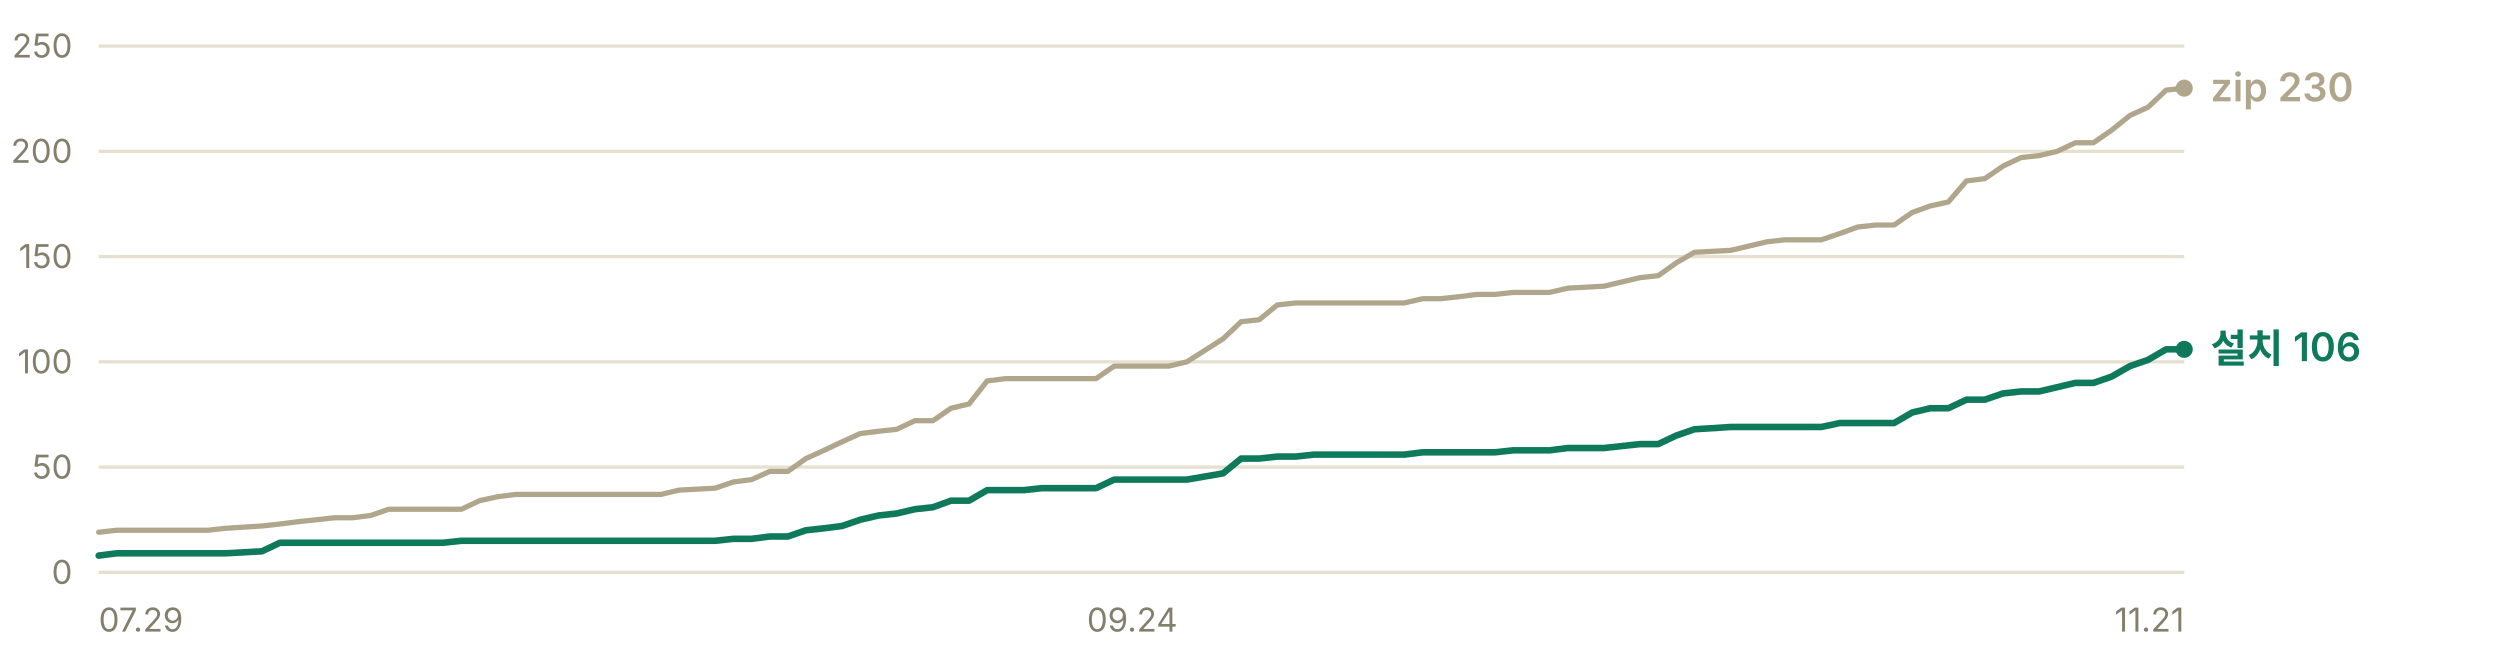
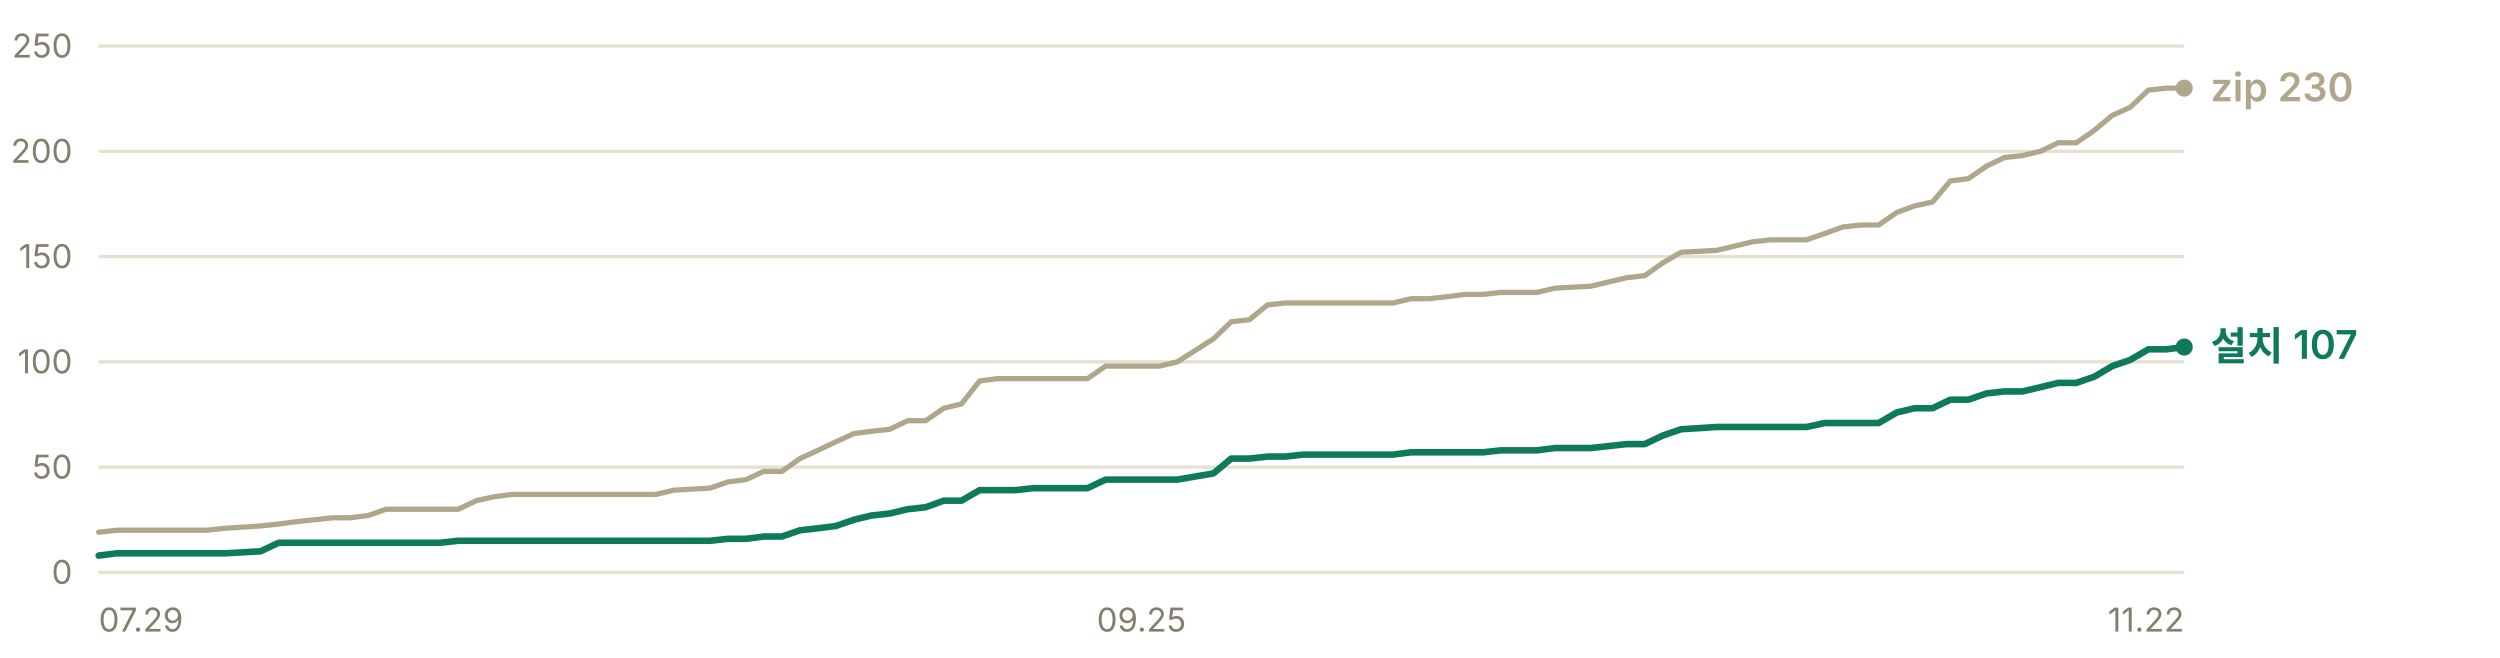
- <svg xmlns="http://www.w3.org/2000/svg" width="760" height="200" viewBox="0 0 760 200" role="img" aria-label="누적 다운로드 추이 — 설치 프로그램 106건, zip 230건">
+ <svg xmlns="http://www.w3.org/2000/svg" width="760" height="200" viewBox="0 0 760 200" role="img" aria-label="누적 다운로드 추이 — 설치 프로그램 107건, zip 230건">
  <g font-family="-apple-system, BlinkMacSystemFont, 'Segoe UI', 'Malgun Gothic', 'Apple SD Gothic Neo', sans-serif" font-size="11">
    <line x1="30" y1="174.0" x2="664" y2="174.0" stroke="#e6e0d0" stroke-width="1" />
    <text x="22" y="177.5" fill="#847f6d" font-size="10" text-anchor="end">0</text>
    <line x1="30" y1="142.0" x2="664" y2="142.0" stroke="#e6e0d0" stroke-width="1" />
    <text x="22" y="145.5" fill="#847f6d" font-size="10" text-anchor="end">50</text>
    <line x1="30" y1="110.0" x2="664" y2="110.0" stroke="#e6e0d0" stroke-width="1" />
    <text x="22" y="113.5" fill="#847f6d" font-size="10" text-anchor="end">100</text>
    <line x1="30" y1="78.0" x2="664" y2="78.0" stroke="#e6e0d0" stroke-width="1" />
    <text x="22" y="81.5" fill="#847f6d" font-size="10" text-anchor="end">150</text>
    <line x1="30" y1="46.0" x2="664" y2="46.0" stroke="#e6e0d0" stroke-width="1" />
    <text x="22" y="49.5" fill="#847f6d" font-size="10" text-anchor="end">200</text>
    <line x1="30" y1="14.0" x2="664" y2="14.0" stroke="#e6e0d0" stroke-width="1" />
    <text x="22" y="17.5" fill="#847f6d" font-size="10" text-anchor="end">250</text>
-     <polyline points="30.0,161.8 35.5,161.2 41.0,161.2 46.5,161.2 52.1,161.2 57.6,161.2 63.1,161.2 68.6,160.6 79.6,159.9 85.1,159.3 90.6,158.6 96.2,158.0 101.7,157.4 107.2,157.4 112.7,156.7 118.2,154.8 123.7,154.8 129.2,154.8 134.7,154.8 140.3,154.8 145.8,152.2 151.3,151.0 156.8,150.3 162.3,150.3 167.8,150.3 173.3,150.3 178.9,150.3 189.9,150.3 195.4,150.3 200.9,150.3 206.4,149.0 217.4,148.4 223.0,146.5 228.5,145.8 234.0,143.3 239.5,143.3 245.0,139.4 250.5,136.9 256.0,134.3 261.5,131.8 267.1,131.1 272.6,130.5 278.1,127.9 283.6,127.9 289.1,124.1 294.6,122.8 300.1,115.8 305.7,115.1 311.2,115.1 316.7,115.1 322.2,115.1 333.2,115.1 338.7,111.3 344.2,111.3 349.8,111.3 355.3,111.3 360.8,110.0 371.8,103.0 377.3,97.8 382.8,97.2 388.3,92.7 393.9,92.1 399.4,92.1 410.4,92.1 415.9,92.1 421.4,92.1 426.9,92.1 432.5,90.8 438.0,90.8 443.5,90.2 449.0,89.5 454.5,89.5 460.0,88.9 465.5,88.9 471.0,88.9 476.6,87.6 487.6,87.0 498.6,84.4 504.1,83.8 509.6,79.9 515.1,76.7 526.2,76.1 531.7,74.8 537.2,73.5 542.7,72.9 548.2,72.9 553.7,72.9 559.3,71.0 564.8,69.0 570.3,68.4 575.8,68.4 581.3,64.6 586.8,62.6 592.3,61.4 597.8,55.0 603.4,54.3 608.9,50.5 614.4,47.9 619.9,47.3 625.4,46.0 630.9,43.4 636.4,43.4 641.9,39.6 647.5,35.1 653.0,32.6 658.5,27.4 664.0,26.8" fill="none" stroke="#b0a68c" stroke-width="1.6" stroke-linejoin="round" stroke-linecap="round" />
-     <polyline points="30.0,168.9 35.5,168.2 41.0,168.2 46.5,168.2 52.1,168.2 57.6,168.2 63.1,168.2 68.6,168.2 79.6,167.6 85.1,165.0 90.6,165.0 96.2,165.0 101.7,165.0 107.2,165.0 112.7,165.0 118.2,165.0 123.7,165.0 129.2,165.0 134.7,165.0 140.3,164.4 145.8,164.4 151.3,164.4 156.8,164.4 162.3,164.4 167.8,164.4 173.3,164.4 178.9,164.4 189.9,164.4 195.4,164.4 200.9,164.4 206.4,164.4 217.4,164.4 223.0,163.8 228.5,163.8 234.0,163.1 239.5,163.1 245.0,161.2 250.5,160.6 256.0,159.9 261.5,158.0 267.1,156.7 272.6,156.1 278.1,154.8 283.6,154.2 289.1,152.2 294.6,152.2 300.1,149.0 305.7,149.0 311.2,149.0 316.7,148.4 322.2,148.4 333.2,148.4 338.7,145.8 344.2,145.8 349.8,145.8 355.3,145.8 360.8,145.8 371.8,143.9 377.3,139.4 382.8,139.4 388.3,138.8 393.9,138.8 399.4,138.2 410.4,138.2 415.9,138.2 421.4,138.2 426.9,138.2 432.5,137.5 438.0,137.5 443.5,137.5 449.0,137.5 454.5,137.5 460.0,136.9 465.5,136.9 471.0,136.9 476.6,136.2 487.6,136.2 498.6,135.0 504.1,135.0 509.6,132.4 515.1,130.5 526.2,129.8 531.7,129.8 537.2,129.8 542.7,129.8 548.2,129.8 553.7,129.8 559.3,128.6 564.8,128.6 570.3,128.6 575.8,128.6 581.3,125.4 586.8,124.1 592.3,124.1 597.8,121.5 603.4,121.5 608.9,119.6 614.4,119.0 619.9,119.0 625.4,117.7 630.9,116.4 636.4,116.4 641.9,114.5 647.5,111.3 653.0,109.4 658.5,106.2 664.0,106.2" fill="none" stroke="#0e7a5b" stroke-width="2" stroke-linejoin="round" stroke-linecap="round" />
+     <polyline points="30.0,161.8 35.5,161.2 40.9,161.2 46.4,161.2 51.9,161.2 57.3,161.2 62.8,161.2 68.3,160.6 79.2,159.9 84.7,159.3 90.1,158.6 95.6,158.0 101.1,157.4 106.5,157.4 112.0,156.7 117.4,154.8 122.9,154.8 128.4,154.8 133.8,154.8 139.3,154.8 144.8,152.2 150.2,151.0 155.7,150.3 161.2,150.3 166.6,150.3 172.1,150.3 177.6,150.3 188.5,150.3 194.0,150.3 199.4,150.3 204.9,149.0 215.8,148.4 221.3,146.5 226.8,145.8 232.2,143.3 237.7,143.3 243.2,139.4 248.6,136.9 254.1,134.3 259.6,131.8 265.0,131.1 270.5,130.5 275.9,127.9 281.4,127.9 286.9,124.1 292.3,122.8 297.8,115.8 303.3,115.1 308.7,115.1 314.2,115.1 319.7,115.1 330.6,115.1 336.1,111.3 341.5,111.3 347.0,111.3 352.5,111.3 357.9,110.0 368.9,103.0 374.3,97.8 379.8,97.2 385.3,92.7 390.7,92.1 396.2,92.1 407.1,92.1 412.6,92.1 418.1,92.1 423.5,92.1 429.0,90.8 434.4,90.8 439.9,90.2 445.4,89.5 450.8,89.5 456.3,88.9 461.8,88.9 467.2,88.9 472.7,87.6 483.6,87.0 494.6,84.4 500.0,83.8 505.5,79.9 511.0,76.7 521.9,76.1 527.4,74.8 532.8,73.5 538.3,72.9 543.8,72.9 549.2,72.9 554.7,71.0 560.2,69.0 565.6,68.4 571.1,68.4 576.6,64.6 582.0,62.6 587.5,61.4 592.9,55.0 598.4,54.3 603.9,50.5 609.3,47.9 614.8,47.3 620.3,46.0 625.7,43.4 631.2,43.4 636.7,39.6 642.1,35.1 647.6,32.6 653.1,27.4 658.5,26.8 664.0,26.8" fill="none" stroke="#b0a68c" stroke-width="1.6" stroke-linejoin="round" stroke-linecap="round" />
+     <polyline points="30.0,168.9 35.5,168.2 40.9,168.2 46.4,168.2 51.9,168.2 57.3,168.2 62.8,168.2 68.3,168.2 79.2,167.6 84.7,165.0 90.1,165.0 95.6,165.0 101.1,165.0 106.5,165.0 112.0,165.0 117.4,165.0 122.9,165.0 128.4,165.0 133.8,165.0 139.3,164.4 144.8,164.4 150.2,164.4 155.7,164.4 161.2,164.4 166.6,164.4 172.1,164.4 177.6,164.4 188.5,164.4 194.0,164.4 199.4,164.4 204.9,164.4 215.8,164.4 221.3,163.8 226.8,163.8 232.2,163.1 237.7,163.1 243.2,161.2 248.6,160.6 254.1,159.9 259.6,158.0 265.0,156.7 270.5,156.1 275.9,154.8 281.4,154.2 286.9,152.2 292.3,152.2 297.8,149.0 303.3,149.0 308.7,149.0 314.2,148.4 319.7,148.4 330.6,148.4 336.1,145.8 341.5,145.8 347.0,145.8 352.5,145.8 357.9,145.8 368.9,143.9 374.3,139.4 379.8,139.4 385.3,138.8 390.7,138.8 396.2,138.2 407.1,138.2 412.6,138.2 418.1,138.2 423.5,138.2 429.0,137.5 434.4,137.5 439.9,137.5 445.4,137.5 450.8,137.5 456.3,136.9 461.8,136.9 467.2,136.9 472.7,136.2 483.6,136.2 494.6,135.0 500.0,135.0 505.5,132.4 511.0,130.5 521.9,129.8 527.4,129.8 532.8,129.8 538.3,129.8 543.8,129.8 549.2,129.8 554.7,128.6 560.2,128.6 565.6,128.6 571.1,128.6 576.6,125.4 582.0,124.1 587.5,124.1 592.9,121.5 598.4,121.5 603.9,119.6 609.3,119.0 614.8,119.0 620.3,117.7 625.7,116.4 631.2,116.4 636.7,114.5 642.1,111.3 647.6,109.4 653.1,106.2 658.5,106.2 664.0,105.5" fill="none" stroke="#0e7a5b" stroke-width="2" stroke-linejoin="round" stroke-linecap="round" />
    <circle cx="664.0" cy="26.8" r="2.6" fill="#b0a68c" />
    <text x="672.0" y="30.8" fill="#b0a68c" font-size="12" font-weight="600">zip 230</text>
-     <circle cx="664.0" cy="106.2" r="2.6" fill="#0e7a5b" />
-     <text x="672.0" y="110.2" fill="#0e7a5b" font-size="12" font-weight="600">설치 106</text>
+     <circle cx="664.0" cy="105.5" r="2.6" fill="#0e7a5b" />
+     <text x="672.0" y="109.5" fill="#0e7a5b" font-size="12" font-weight="600">설치 107</text>
    <text x="30.0" y="192" fill="#847f6d" font-size="10" text-anchor="start">07.29</text>
-     <text x="344.2" y="192" fill="#847f6d" font-size="10" text-anchor="middle">09.24</text>
-     <text x="664.0" y="192" fill="#847f6d" font-size="10" text-anchor="end">11.21</text>
+     <text x="347.0" y="192" fill="#847f6d" font-size="10" text-anchor="middle">09.25</text>
+     <text x="664.0" y="192" fill="#847f6d" font-size="10" text-anchor="end">11.22</text>
  </g>
</svg>
